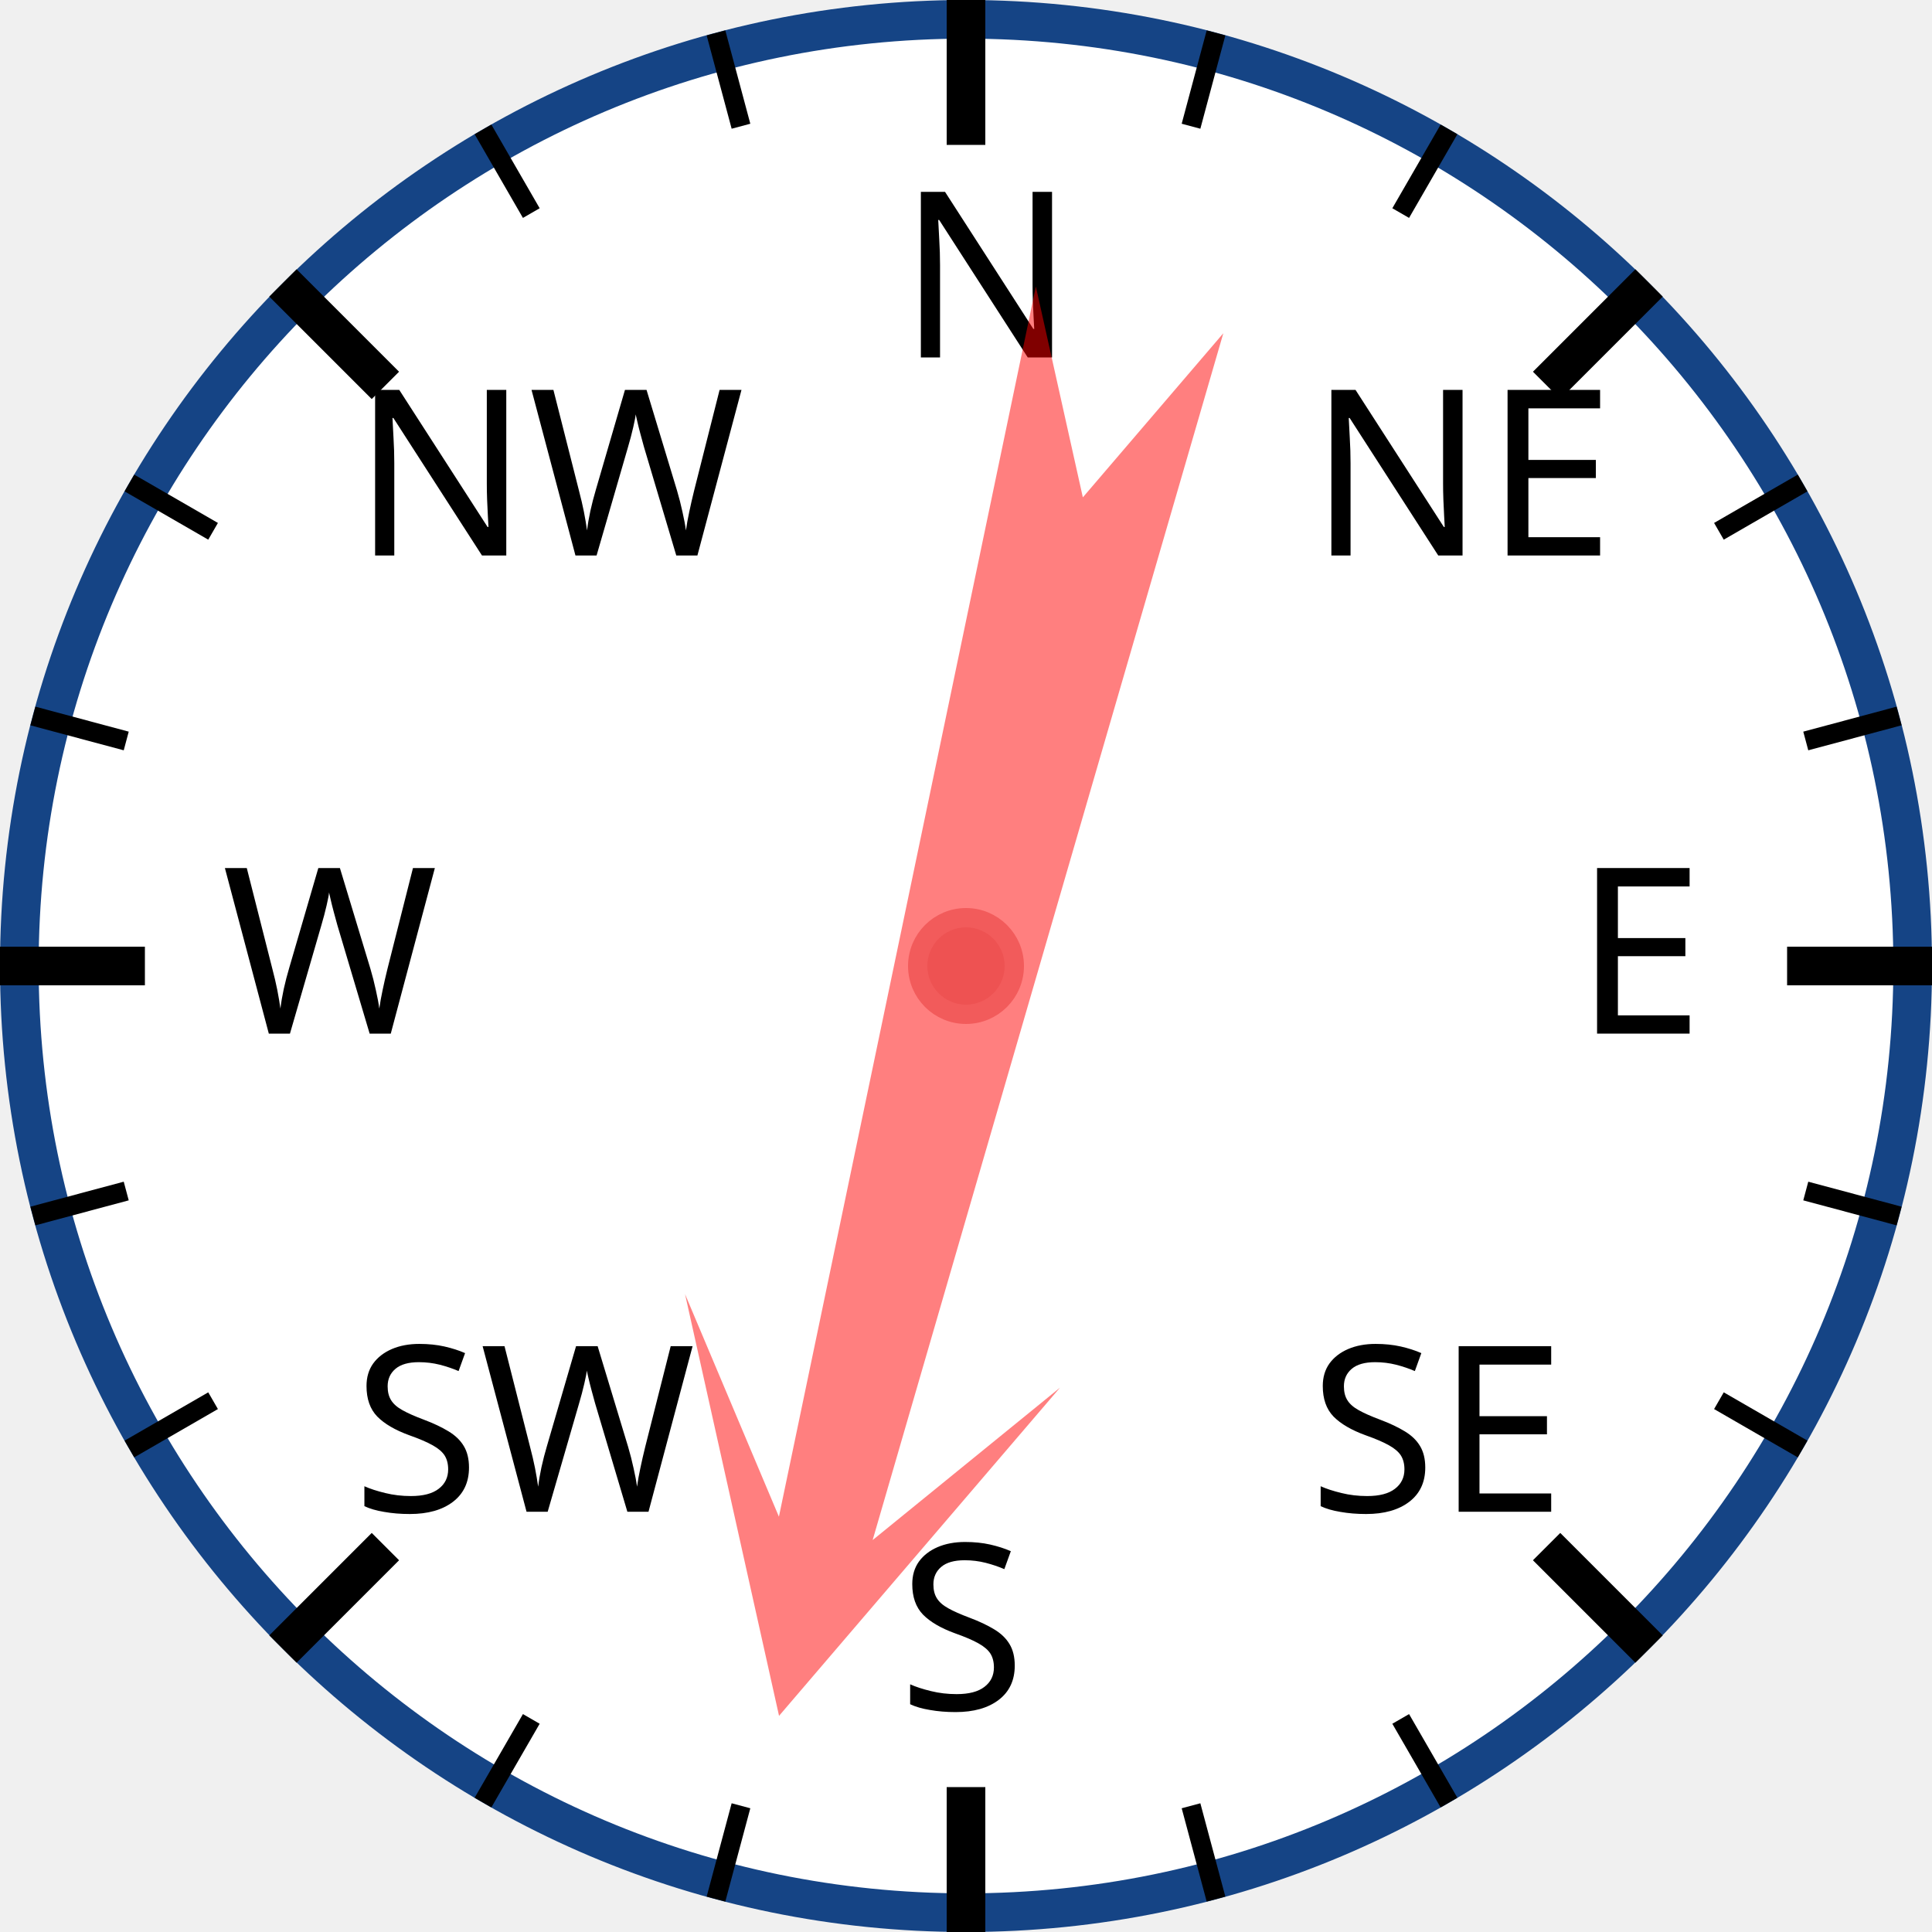
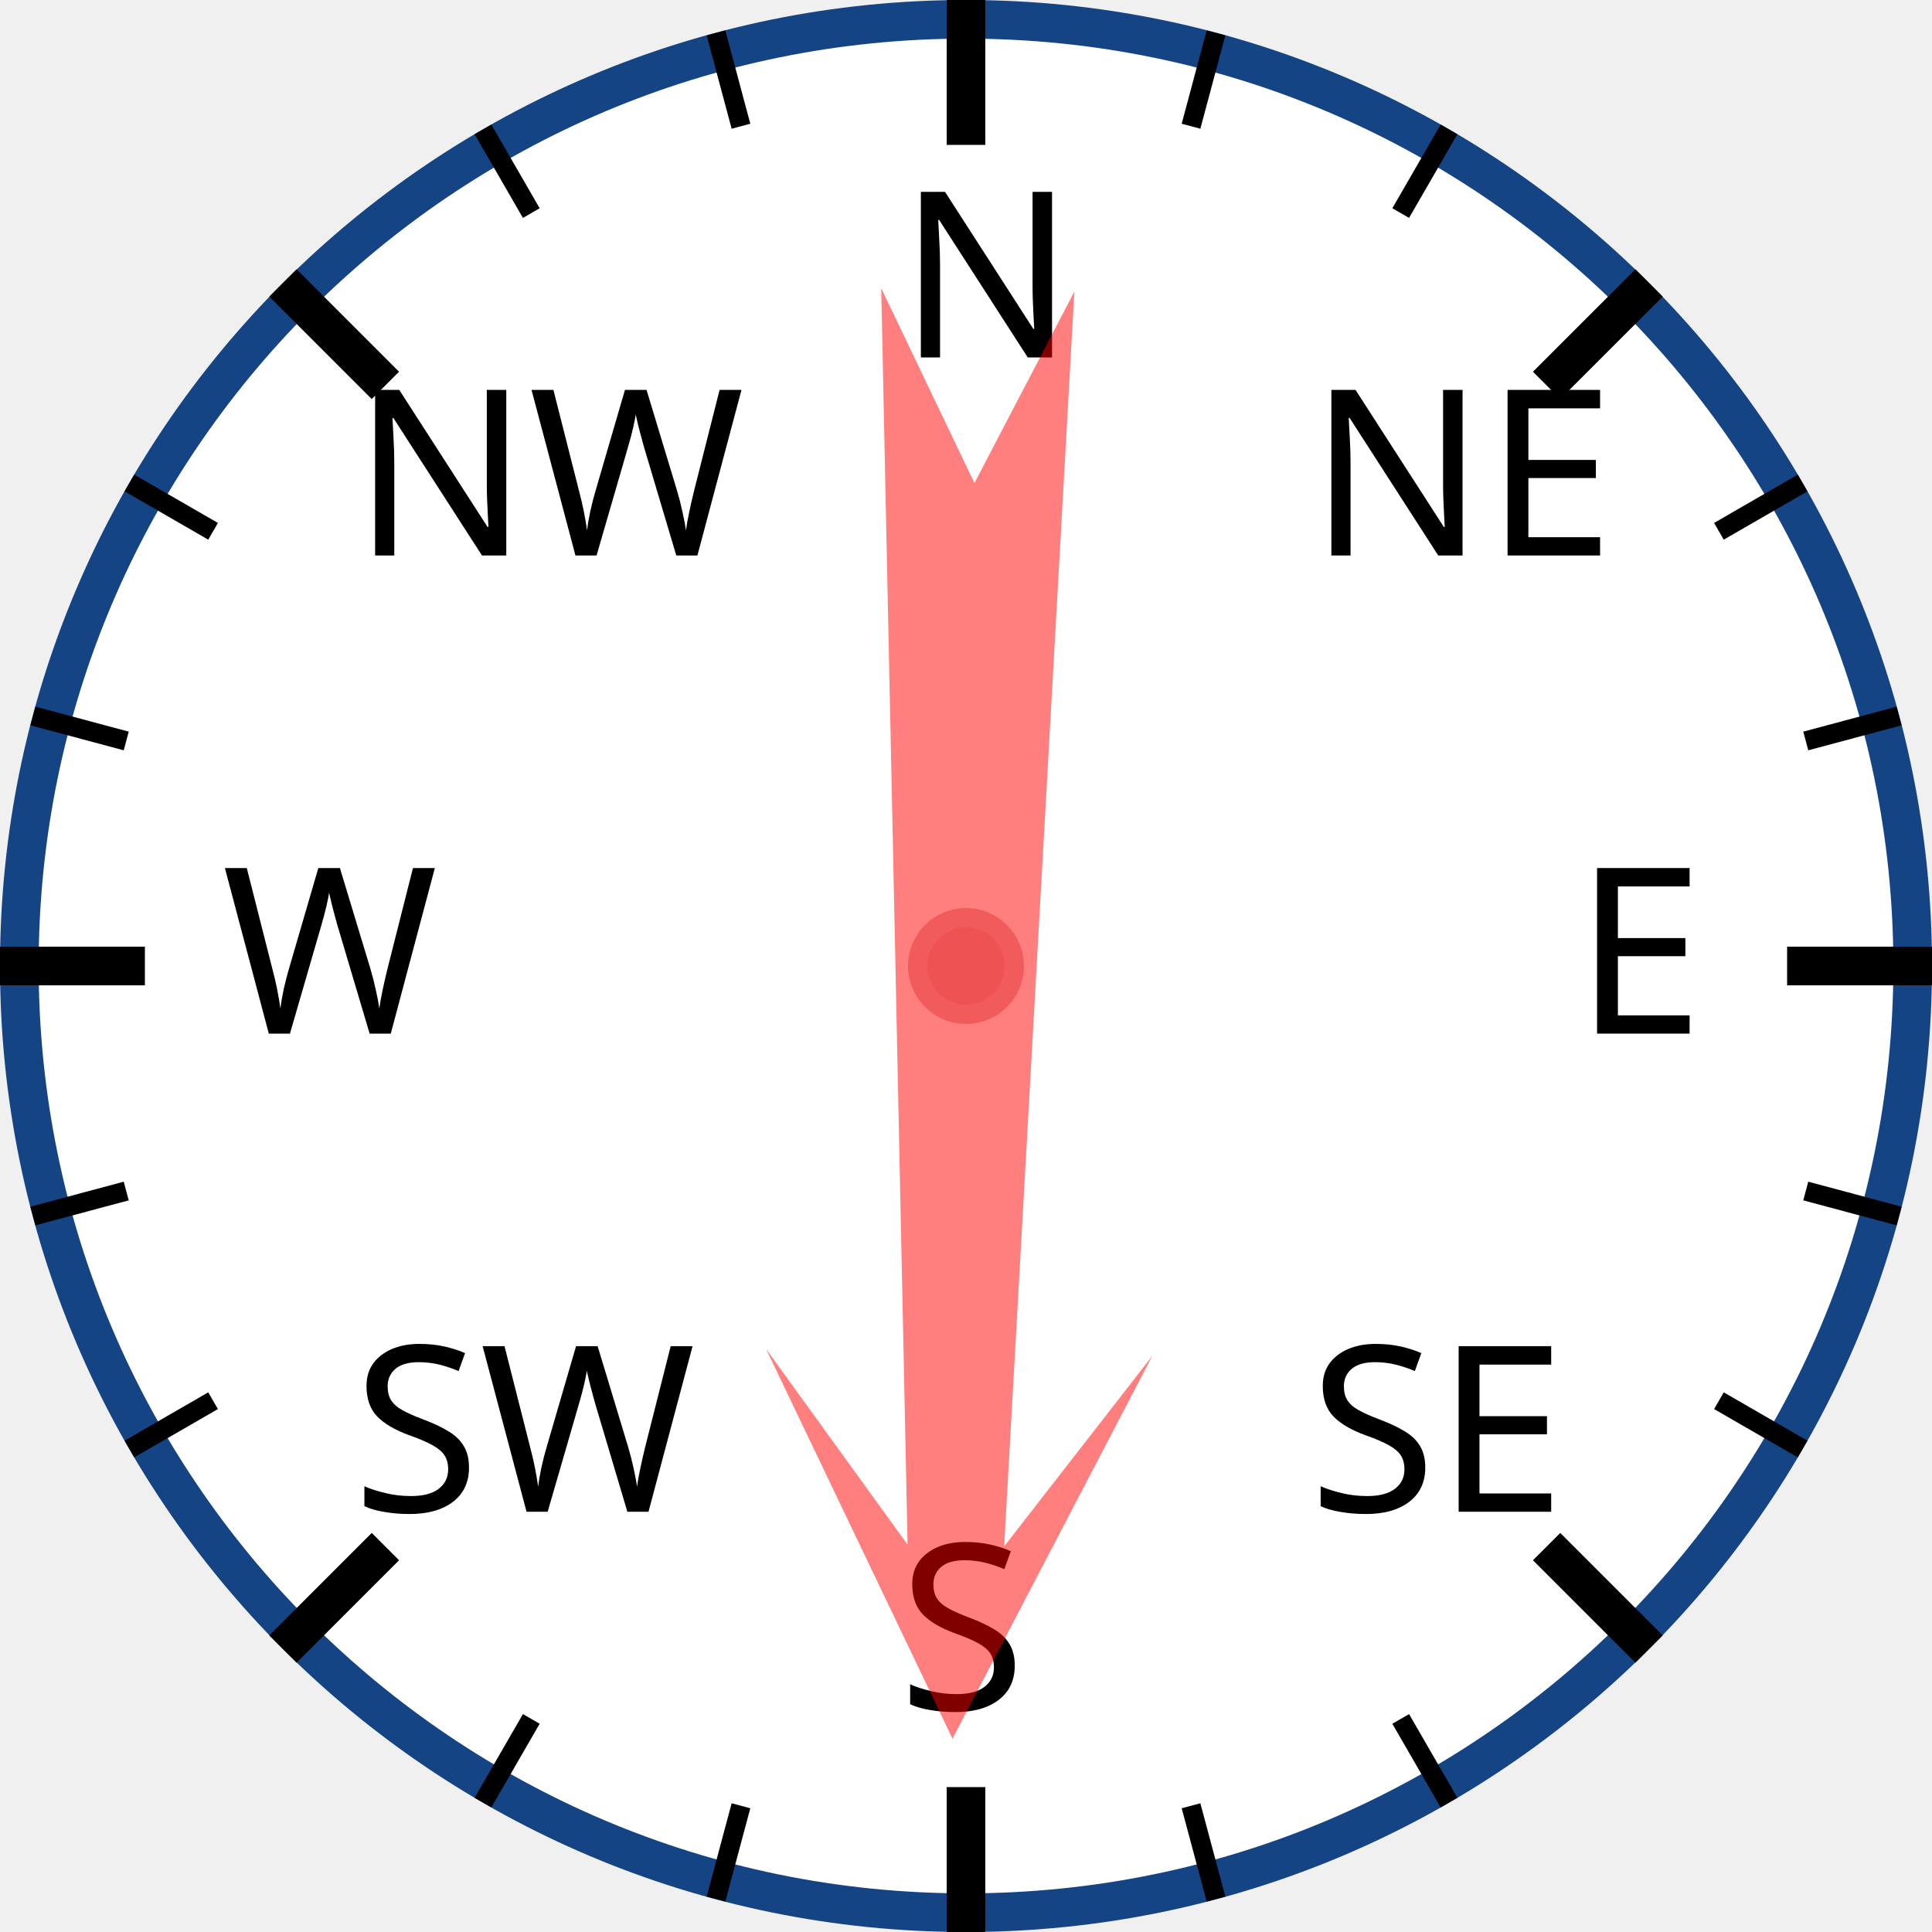
<svg xmlns="http://www.w3.org/2000/svg" width="120px" height="120px" viewBox="0 0 200 200">
  <circle cx="100" cy="100" r="98" style="fill: white; stroke: #154485; stroke-width: 4;" />
  <text x="93.0" y="37.0" style="font-family: sans-serif; font-size: 18pt;">N</text>
  <line x1="100.0" y1="0.0" x2="100.0" y2="15.0" style="stroke: black; stroke-width: 4;" />
  <line x1="74.118" y1="3.407" x2="76.706" y2="13.067" style="stroke: black; stroke-width: 2;" />
  <line x1="50" y1="13.397" x2="55" y2="22.058" style="stroke: black; stroke-width: 2;" />
  <text x="36.503" y="57.503" style="font-family: sans-serif; font-size: 18pt;">NW</text>
  <line x1="29.289" y1="29.289" x2="39.896" y2="39.896" style="stroke: black; stroke-width: 4;" />
  <line x1="13.397" y1="50" x2="22.058" y2="55" style="stroke: black; stroke-width: 2;" />
  <line x1="3.407" y1="74.118" x2="13.067" y2="76.706" style="stroke: black; stroke-width: 2;" />
  <text x="23.0" y="107.0" style="font-family: sans-serif; font-size: 18pt;">W</text>
  <line x1="0.0" y1="100.0" x2="15.0" y2="100.0" style="stroke: black; stroke-width: 4;" />
  <line x1="3.407" y1="125.882" x2="13.067" y2="123.294" style="stroke: black; stroke-width: 2;" />
  <line x1="13.397" y1="150" x2="22.058" y2="145" style="stroke: black; stroke-width: 2;" />
  <text x="36.503" y="156.497" style="font-family: sans-serif; font-size: 18pt;">SW</text>
  <line x1="29.289" y1="170.711" x2="39.896" y2="160.104" style="stroke: black; stroke-width: 4;" />
  <line x1="50" y1="186.603" x2="55" y2="177.942" style="stroke: black; stroke-width: 2;" />
  <line x1="74.118" y1="196.593" x2="76.706" y2="186.933" style="stroke: black; stroke-width: 2;" />
  <text x="93" y="177.0" style="font-family: sans-serif; font-size: 18pt;">S</text>
  <line x1="100" y1="200.0" x2="100" y2="185.0" style="stroke: black; stroke-width: 4;" />
  <line x1="125.882" y1="196.593" x2="123.294" y2="186.933" style="stroke: black; stroke-width: 2;" />
  <line x1="150.0" y1="186.603" x2="145.0" y2="177.942" style="stroke: black; stroke-width: 2;" />
  <text x="135.497" y="156.497" style="font-family: sans-serif; font-size: 18pt;">SE</text>
  <line x1="170.711" y1="170.711" x2="160.104" y2="160.104" style="stroke: black; stroke-width: 4;" />
  <line x1="186.603" y1="150" x2="177.942" y2="145" style="stroke: black; stroke-width: 2;" />
  <line x1="196.593" y1="125.882" x2="186.933" y2="123.294" style="stroke: black; stroke-width: 2;" />
  <text x="163.0" y="107" style="font-family: sans-serif; font-size: 18pt;">E</text>
  <line x1="200.0" y1="100" x2="185.0" y2="100" style="stroke: black; stroke-width: 4;" />
  <line x1="196.593" y1="74.118" x2="186.933" y2="76.706" style="stroke: black; stroke-width: 2;" />
  <line x1="186.603" y1="50" x2="177.942" y2="55" style="stroke: black; stroke-width: 2;" />
  <text x="135.497" y="57.503" style="font-family: sans-serif; font-size: 18pt;">NE</text>
  <line x1="170.711" y1="29.289" x2="160.104" y2="39.896" style="stroke: black; stroke-width: 4;" />
  <line x1="150" y1="13.397" x2="145" y2="22.058" style="stroke: black; stroke-width: 2;" />
  <line x1="125.882" y1="3.407" x2="123.294" y2="13.067" style="stroke: black; stroke-width: 2;" />
-   <polygon points="100 20 120 60 105 40 110 170 100 150 90 170 95 40 80 60" style="fill: red; fill-opacity: 0.5;" transform="rotate(194,100,100)" />
+   <polygon points="100 20 120 60 105 40 110 170 100 150 90 170 95 40 80 60" style="fill: red; fill-opacity: 0.5;" transform="rotate(181,100,100)" />
  <circle cx="100" cy="100" r="5" style="fill: #EE5252; stroke: #F25B5B; stroke-width: 2;" />
</svg>
